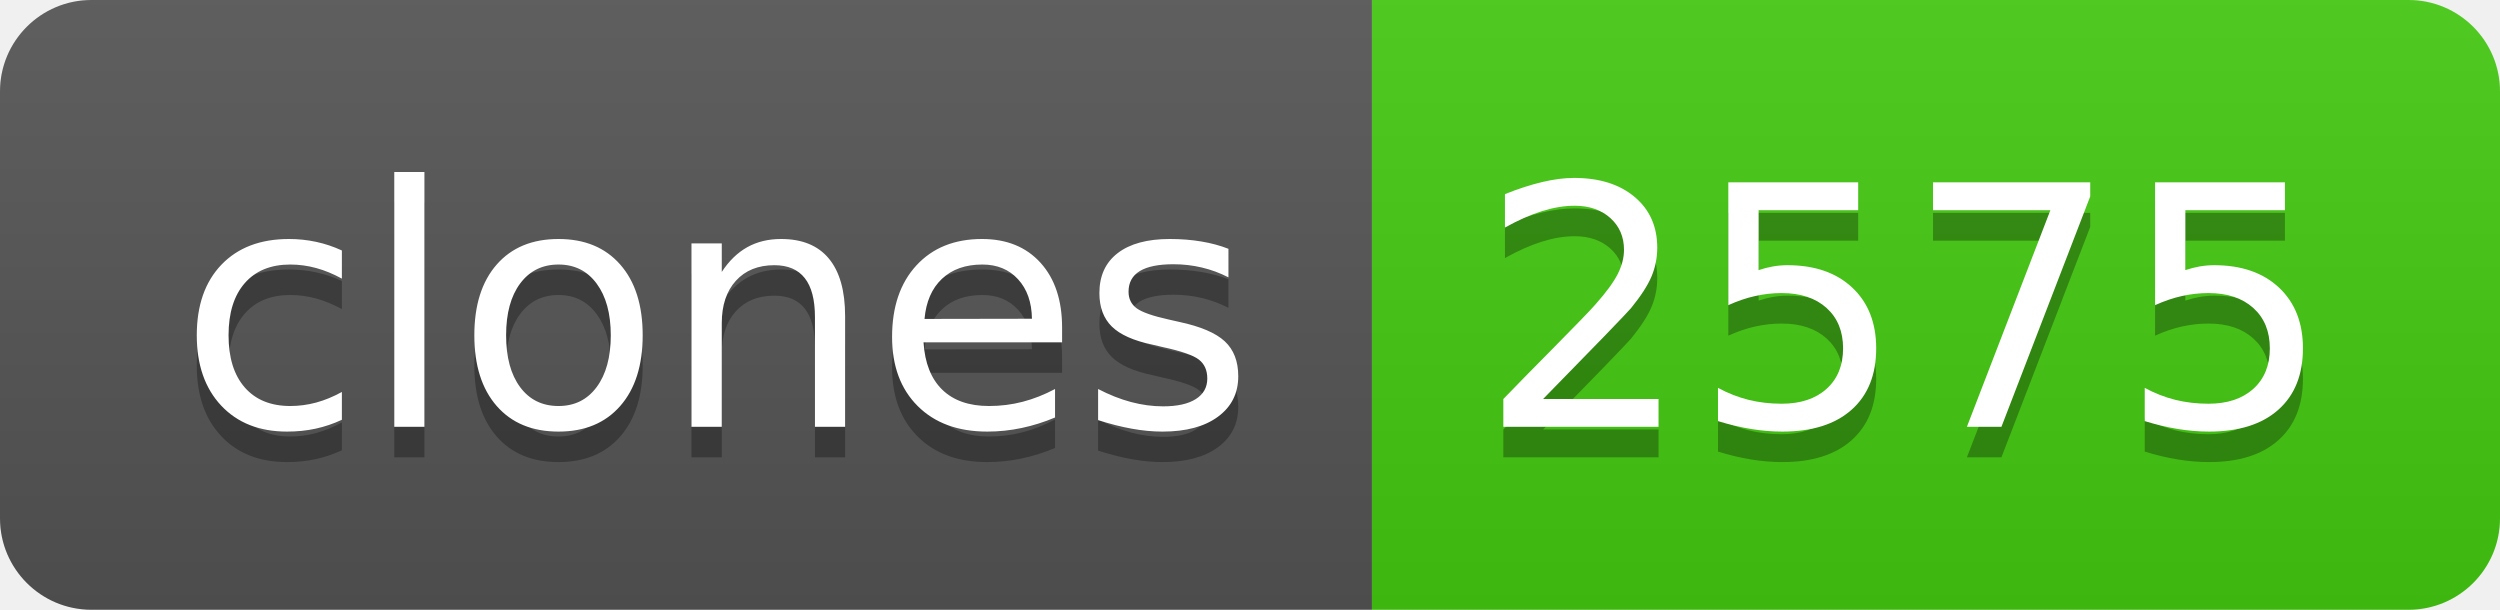
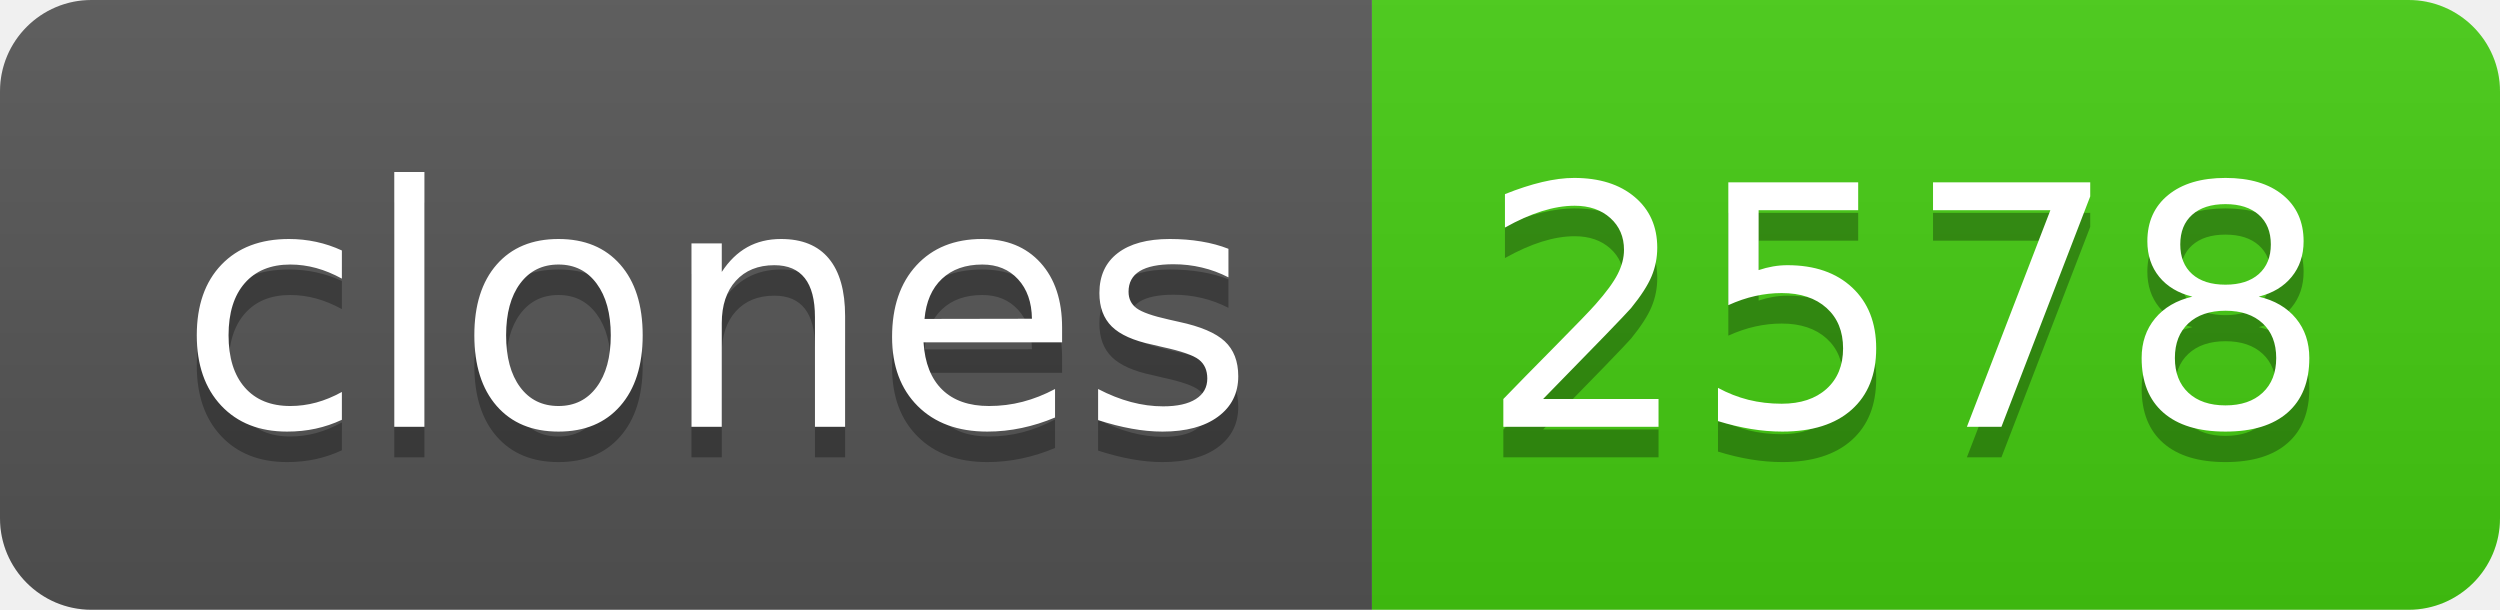
- <svg xmlns="http://www.w3.org/2000/svg" width="82" height="20" role="img" aria-label="clones: 2575">
+ <svg xmlns="http://www.w3.org/2000/svg" width="82" height="20" role="img" aria-label="clones: 2578">
  <linearGradient id="s" x2="0" y2="100%">
    <stop offset="0" stop-color="#bbb" stop-opacity=".1" />
    <stop offset="1" stop-opacity=".1" />
  </linearGradient>
  <clipPath id="r">
    <rect width="82" height="20" rx="3" fill="#fff" />
  </clipPath>
  <g clip-path="url(#r)">
    <rect width="45" height="20" fill="#555" />
    <rect x="45" width="37" height="20" fill="#4c1" />
    <rect width="82" height="20" fill="url(#s)" />
  </g>
  <g fill="#fff" text-anchor="middle" font-family="Verdana,Geneva,DejaVu Sans,sans-serif" text-rendering="geometricPrecision" font-size="110">
    <text aria-hidden="true" x="235" y="150" fill="#010101" fill-opacity=".3" transform="scale(.1)" textLength="350">clones</text>
    <text x="235" y="140" transform="scale(.1)" fill="#fff" textLength="350">clones</text>
-     <text aria-hidden="true" x="625" y="150" fill="#010101" fill-opacity=".3" transform="scale(.1)" textLength="270">2575</text>
-     <text x="625" y="140" transform="scale(.1)" fill="#fff" textLength="270">2575</text>
+     <text aria-hidden="true" x="625" y="150" fill="#010101" fill-opacity=".3" transform="scale(.1)" textLength="270">2578</text>
+     <text x="625" y="140" transform="scale(.1)" fill="#fff" textLength="270">2578</text>
  </g>
</svg>
